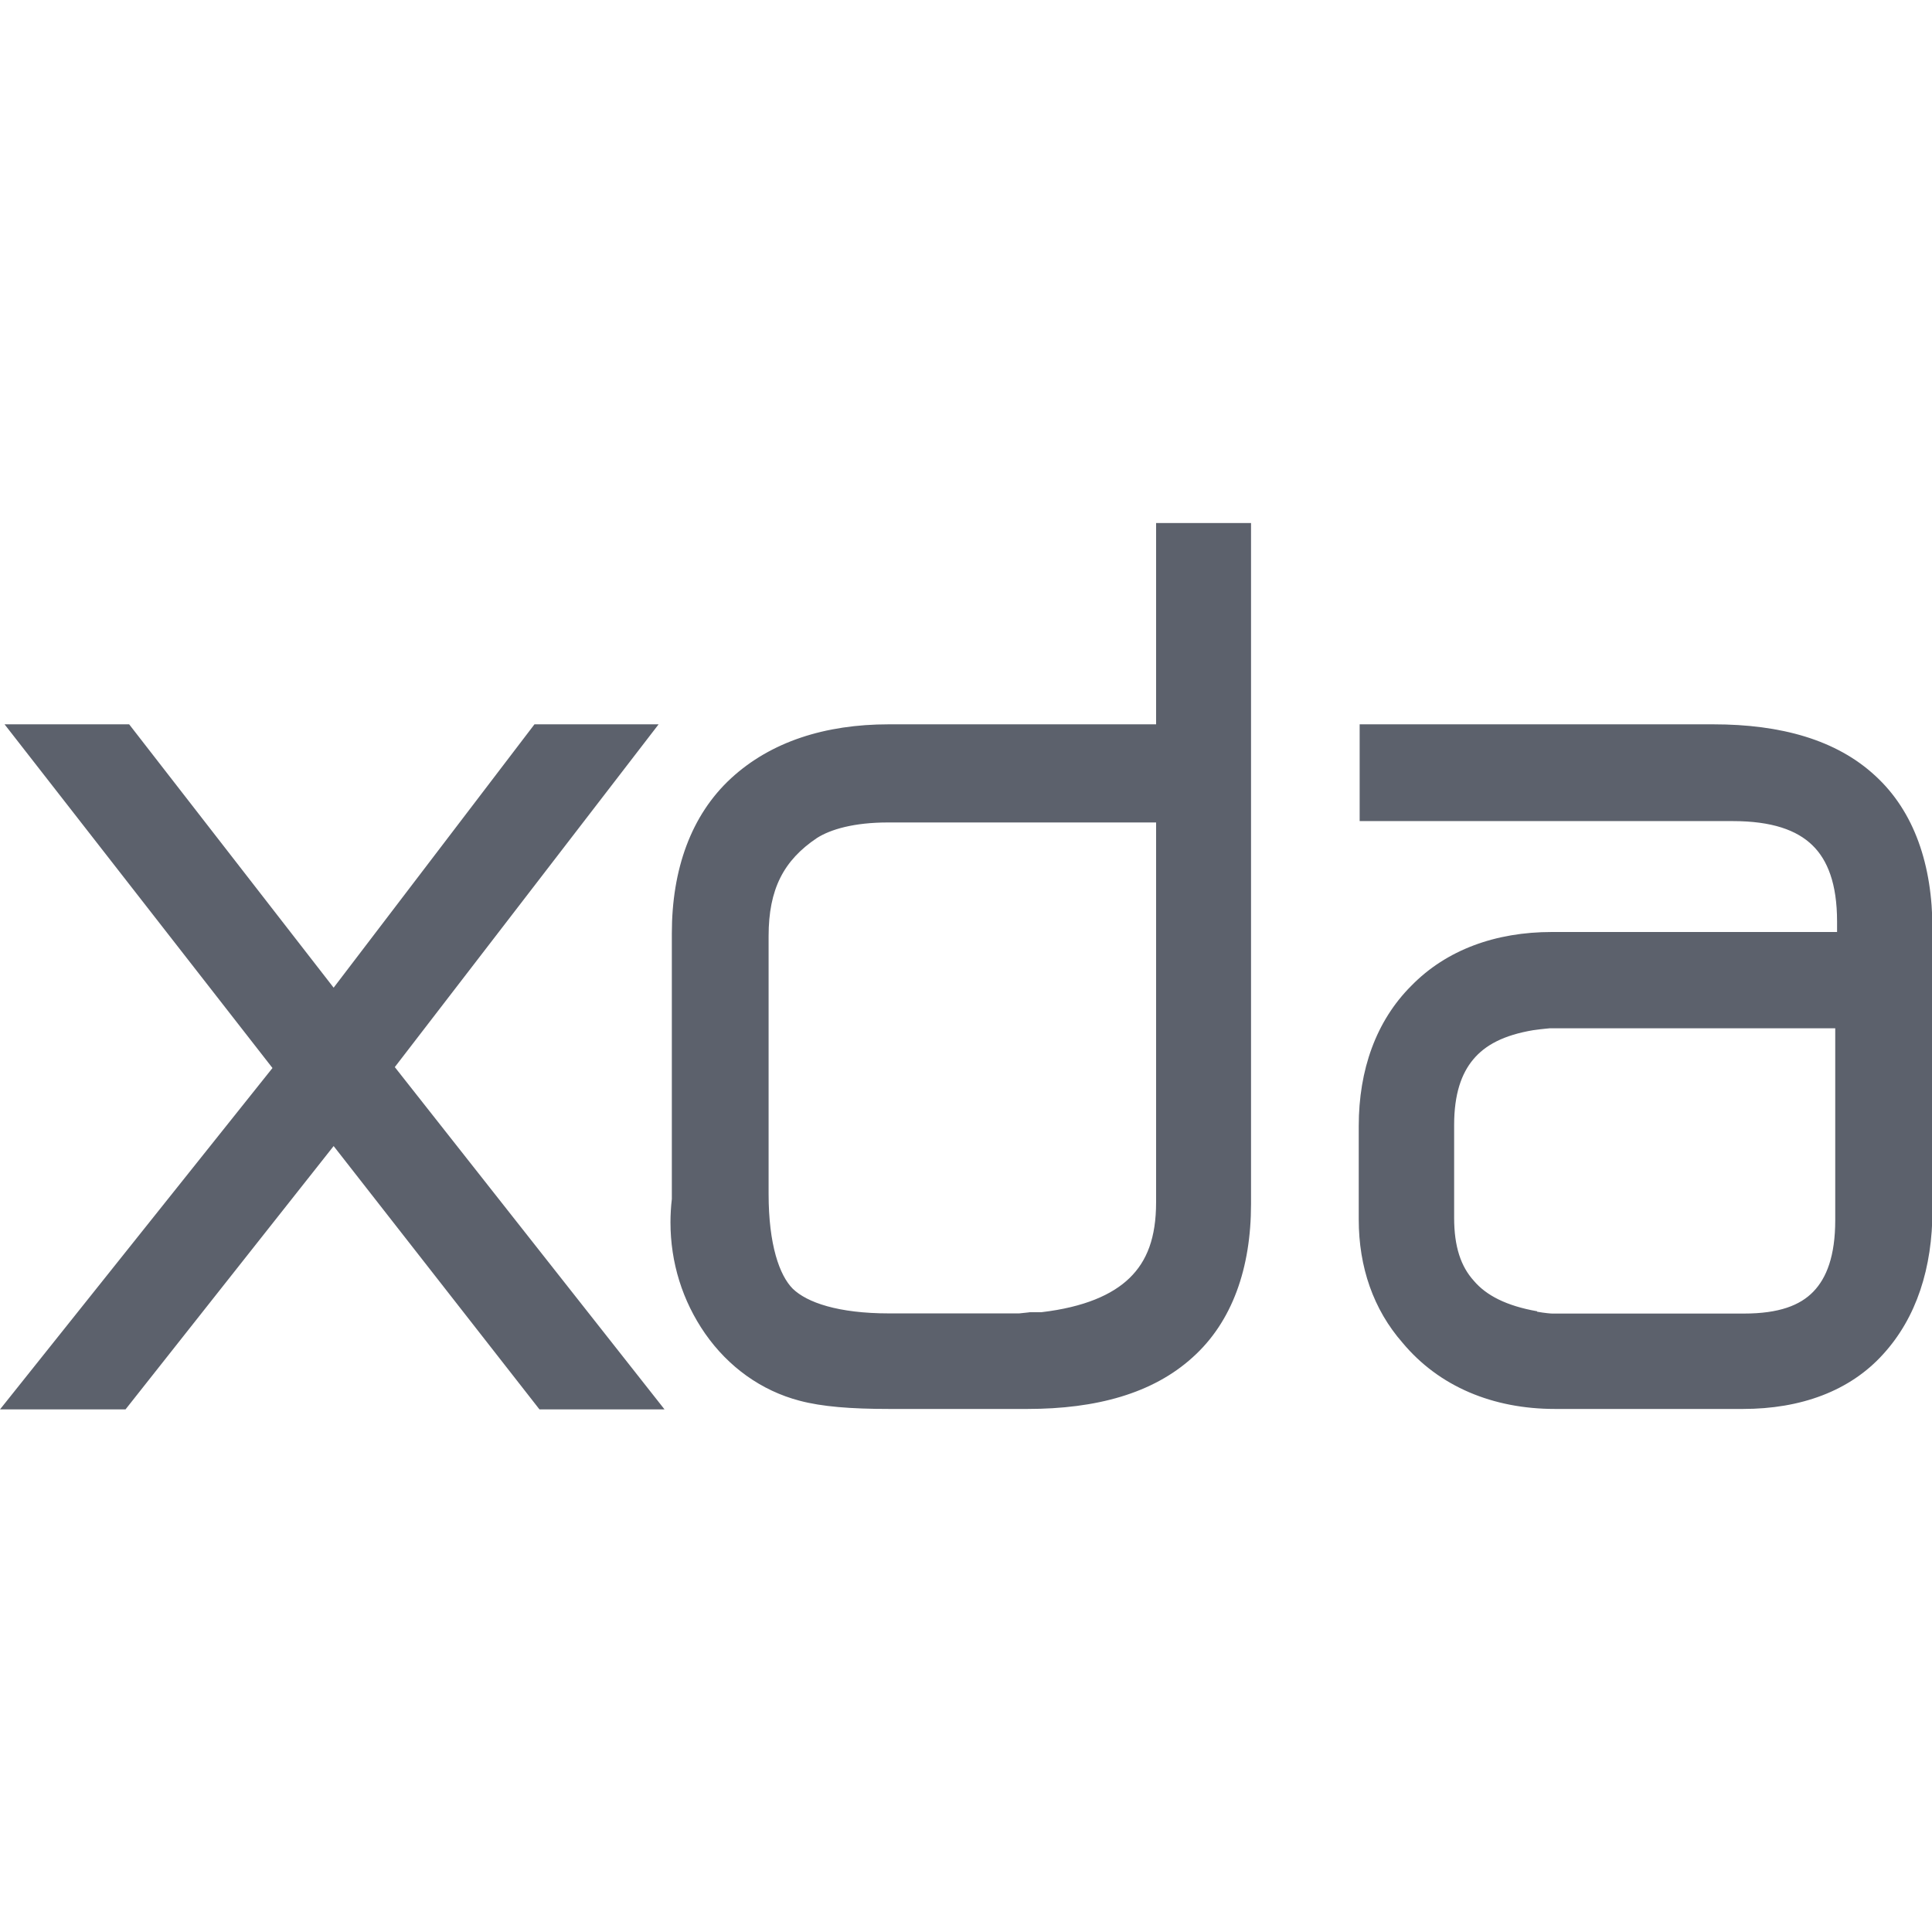
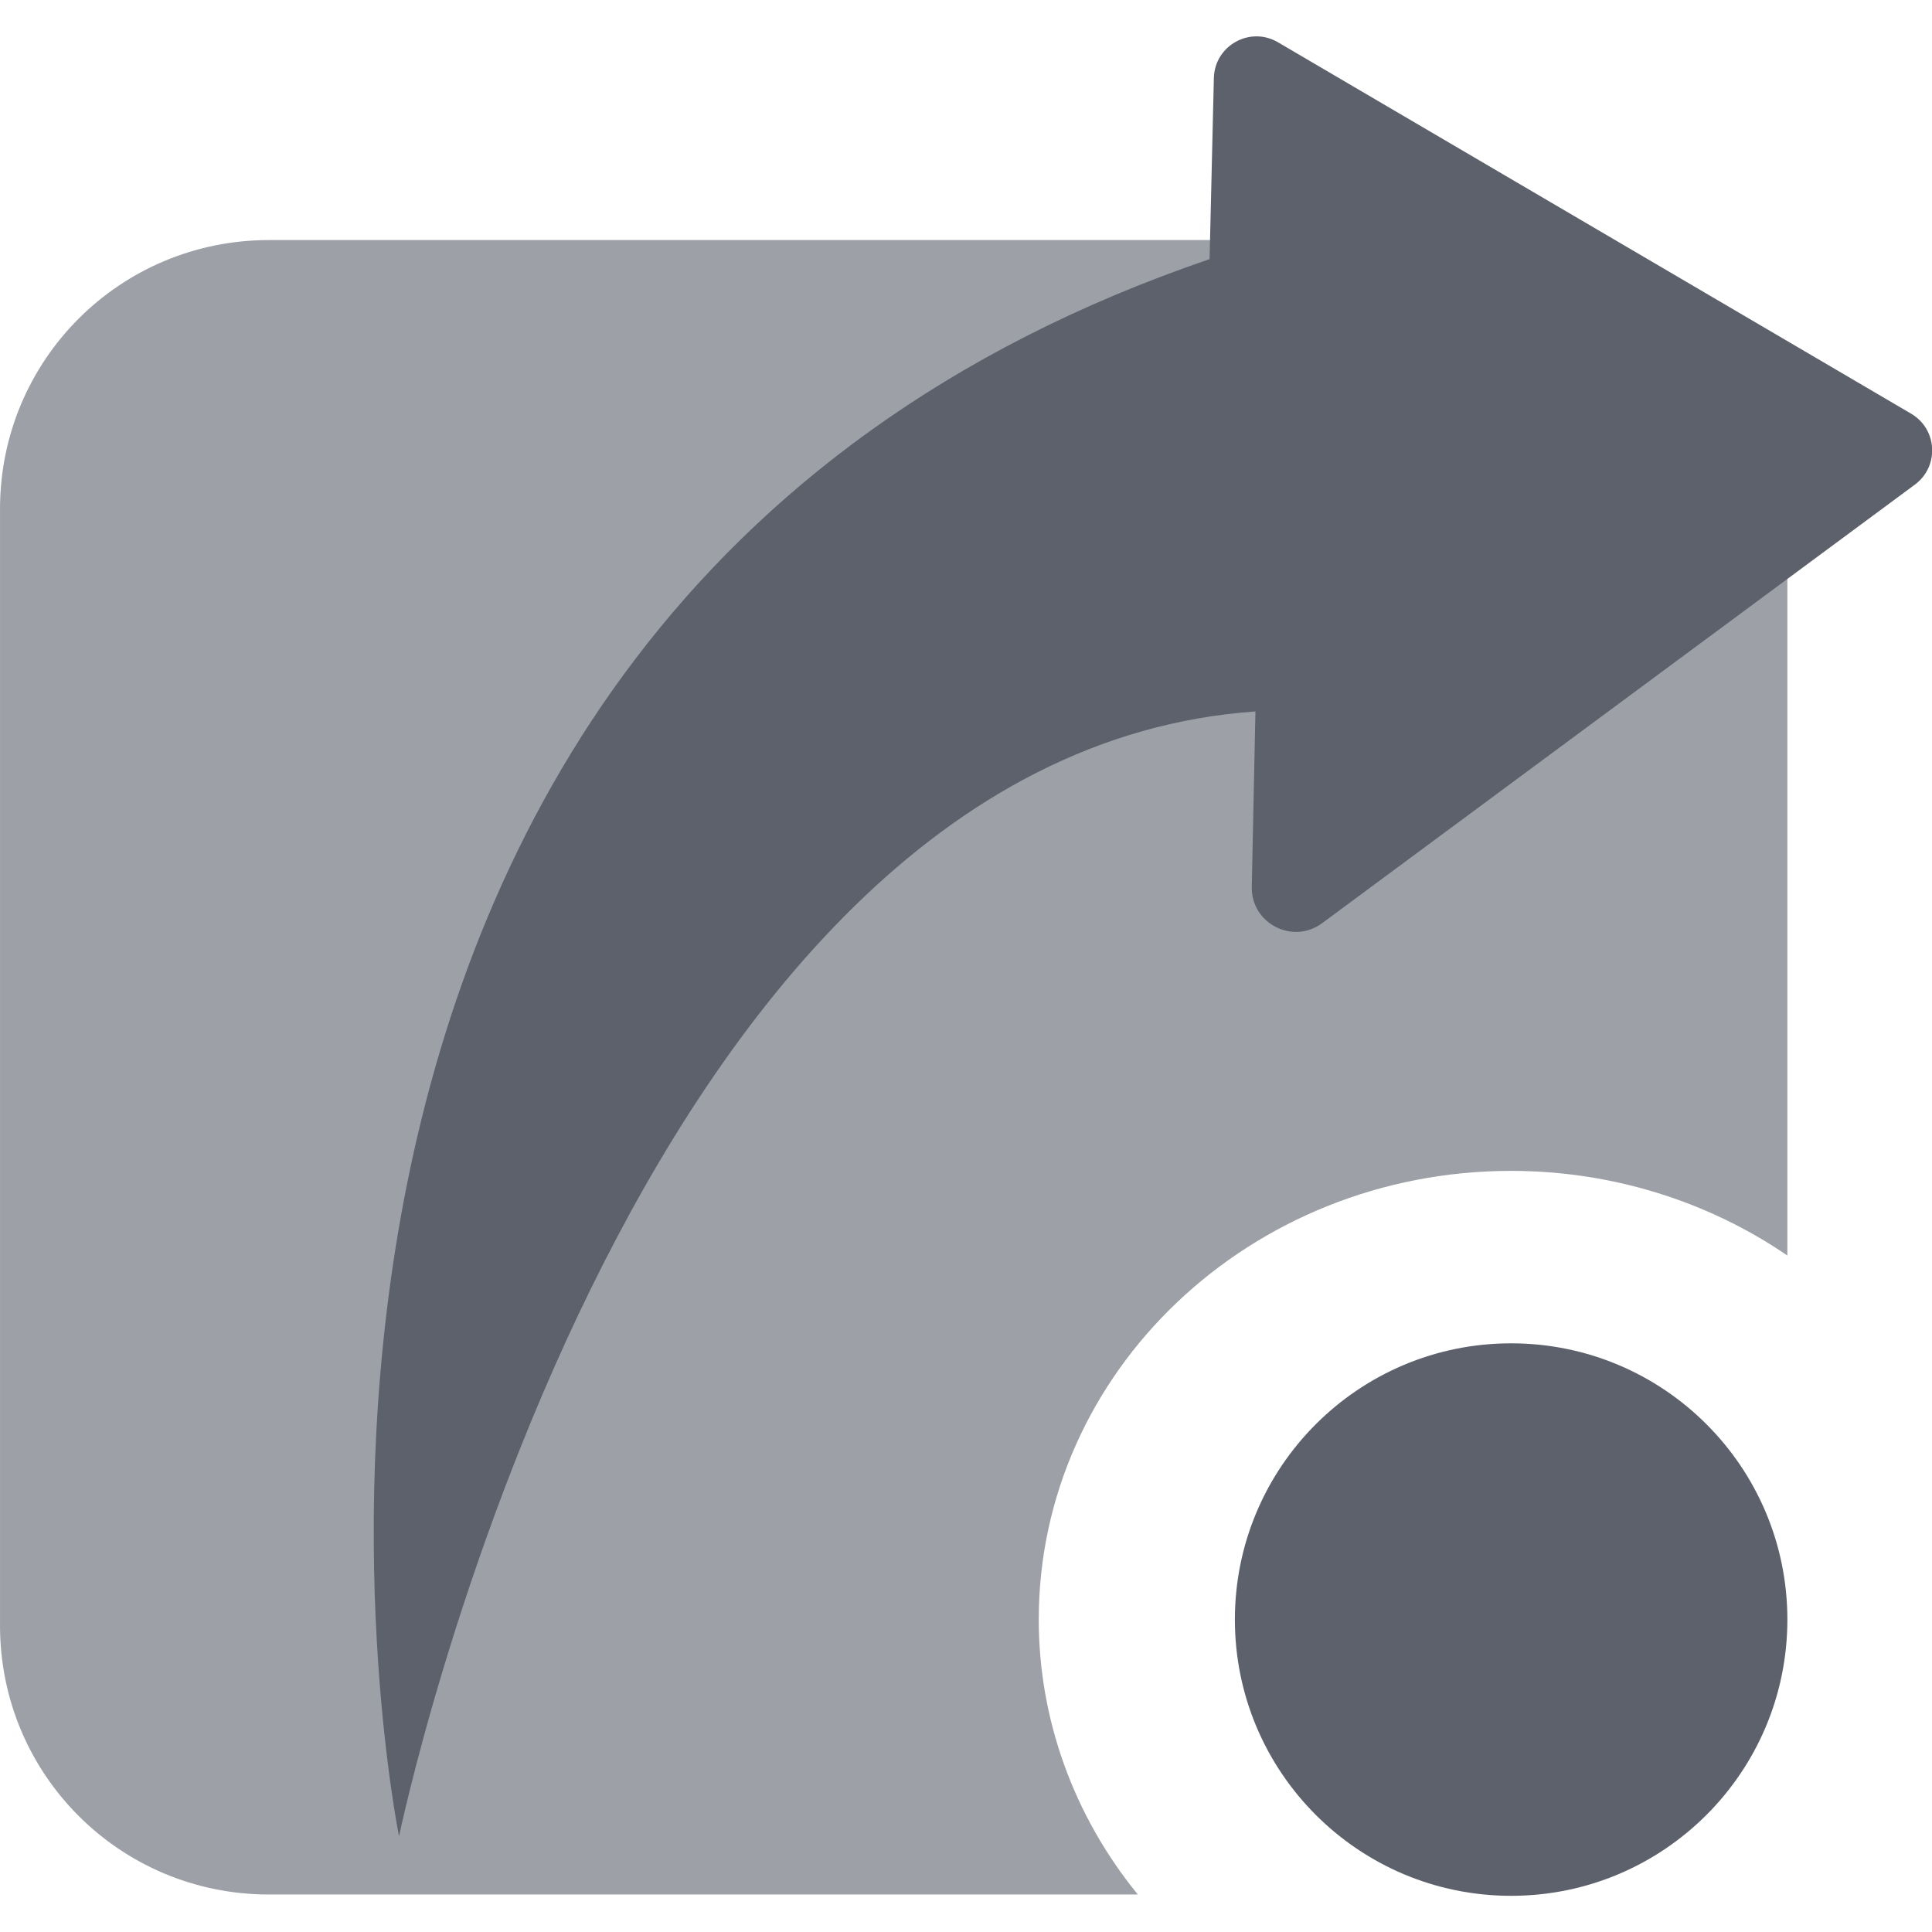
- <svg xmlns="http://www.w3.org/2000/svg" xmlns:xlink="http://www.w3.org/1999/xlink" id="svg8" version="1.1" viewBox="0 0 4.233 4.233" height="16" width="16">
+ <svg xmlns="http://www.w3.org/2000/svg" xmlns:xlink="http://www.w3.org/1999/xlink" width="16" height="16" viewBox="0 0 4.233 4.233" version="1.1" id="svg8">
  <defs id="defs2">
-     <linearGradient gradientTransform="matrix(0.03023809,0,0,0.03023809,-1.753799,-1.753807)" id="linearGradient1600" x1="60.684" x2="188.839" y1="195.528" y2="80.38" gradientUnits="userSpaceOnUse" xlink:href="#paint112_linear" />
-     <linearGradient id="paint112_linear" x1="263" x2="263" y1="1086" y2="1036" gradientUnits="userSpaceOnUse">
-       <stop id="stop645" stop-color="#FF0056" />
-       <stop id="stop647" offset=".1" stop-color="#FF0C4E" />
-       <stop id="stop649" offset=".2" stop-color="#FF1845" />
-       <stop id="stop651" offset=".3" stop-color="#FF243D" />
-       <stop id="stop653" offset=".4" stop-color="#FF3034" />
-       <stop id="stop655" offset=".5" stop-color="#FF3C2B" />
-       <stop id="stop657" offset=".6" stop-color="#FF4823" />
-       <stop id="stop659" offset=".7" stop-color="#FF541A" />
-       <stop id="stop661" offset=".8" stop-color="#FF6012" />
-       <stop id="stop663" offset=".9" stop-color="#FF6C09" />
-       <stop id="stop665" offset="1" stop-color="#FF7901" />
+     <linearGradient xlink:href="#paint112_linear" gradientUnits="userSpaceOnUse" y2="80.38" y1="195.528" x2="188.839" x1="60.684" id="linearGradient1600" gradientTransform="matrix(0.03023809,0,0,0.03023809,-1.753799,-1.753807)" />
+     <linearGradient gradientUnits="userSpaceOnUse" y2="1036" y1="1086" x2="263" x1="263" id="paint112_linear">
+       <stop stop-color="#FF0056" id="stop645" />
+       <stop stop-color="#FF0C4E" offset=".1" id="stop647" />
+       <stop stop-color="#FF1845" offset=".2" id="stop649" />
+       <stop stop-color="#FF243D" offset=".3" id="stop651" />
+       <stop stop-color="#FF3034" offset=".4" id="stop653" />
+       <stop stop-color="#FF3C2B" offset=".5" id="stop655" />
+       <stop stop-color="#FF4823" offset=".6" id="stop657" />
+       <stop stop-color="#FF541A" offset=".7" id="stop659" />
+       <stop stop-color="#FF6012" offset=".8" id="stop661" />
+       <stop stop-color="#FF6C09" offset=".9" id="stop663" />
+       <stop stop-color="#FF7901" offset="1" id="stop665" />
    </linearGradient>
-     <linearGradient gradientTransform="matrix(0.03023809,0,0,0.03023809,-1.753809,-1.753809)" id="linearGradient1449" x1="100.713" x2="105.402" y1="312.652" y2="137.172" gradientUnits="userSpaceOnUse" xlink:href="#paint92_linear" />
-     <linearGradient id="paint92_linear" x1="245.292" x2="244" y1="926" y2="877.333" gradientUnits="userSpaceOnUse">
-       <stop id="stop617" stop-color="#BFC1C1" />
-       <stop id="stop619" offset="1" stop-color="#F1F2F3" />
+     <linearGradient xlink:href="#paint92_linear" gradientUnits="userSpaceOnUse" y2="137.172" y1="312.652" x2="105.402" x1="100.713" id="linearGradient1449" gradientTransform="matrix(0.03023809,0,0,0.03023809,-1.753809,-1.753809)" />
+     <linearGradient gradientUnits="userSpaceOnUse" y2="877.333" y1="926" x2="244" x1="245.292" id="paint92_linear">
+       <stop stop-color="#BFC1C1" id="stop617" />
+       <stop stop-color="#F1F2F3" offset="1" id="stop619" />
    </linearGradient>
-     <linearGradient gradientTransform="matrix(0.03020512,0,0,0.03020512,-1.749589,-1.749312)" id="linearGradient1448" x1="111.031" x2="150.749" y1="193.803" y2="113.977" gradientUnits="userSpaceOnUse" xlink:href="#paint112_linear" />
-     <linearGradient id="linearGradient1415" x1="83.936" x2="149.254" y1="119.424" y2="119.424" gradientTransform="matrix(0.06481077,0,0,0.06481077,-5.439924,-5.623284)" gradientUnits="userSpaceOnUse" xlink:href="#paint108_linear" />
-     <linearGradient id="paint108_linear" x1="746.5" x2="747" y1="956" y2="1006.5" gradientUnits="userSpaceOnUse">
-       <stop id="stop711" stop-color="#FFEB00" />
-       <stop id="stop713" offset="1" stop-color="#FFA100" />
+     <linearGradient xlink:href="#paint112_linear" gradientUnits="userSpaceOnUse" y2="113.977" y1="193.803" x2="150.749" x1="111.031" id="linearGradient1448" gradientTransform="matrix(0.03020512,0,0,0.03020512,-1.749589,-1.749312)" />
+     <linearGradient xlink:href="#paint108_linear" gradientUnits="userSpaceOnUse" gradientTransform="matrix(0.06481077,0,0,0.06481077,-5.439924,-5.623284)" y2="119.424" y1="119.424" x2="149.254" x1="83.936" id="linearGradient1415" />
+     <linearGradient gradientUnits="userSpaceOnUse" y2="1006.5" y1="956" x2="747" x1="746.5" id="paint108_linear">
+       <stop stop-color="#FFEB00" id="stop711" />
+       <stop stop-color="#FFA100" offset="1" id="stop713" />
    </linearGradient>
+     <linearGradient id="linearGradient1463" x1="135.997" x2="165.997" y1="164.003" y2="164.003" gradientTransform="matrix(0.3530859,0,0,0.3530859,-8.998711,-11.51282)" gradientUnits="userSpaceOnUse" xlink:href="#paint114_linear" />
+     <linearGradient id="paint114_linear" x1="398" x2="398" y1="1036" y2="1086" gradientUnits="userSpaceOnUse">
+       <stop id="stop777" offset="0" stop-color="#00A7FD" />
+       <stop id="stop779" offset="1" stop-color="#9914DC" />
+     </linearGradient>
+     <linearGradient gradientTransform="matrix(0.3042229,0,0,0.3042229,-4.24505,-3.343763)" id="linearGradient1473" x1="87.51" x2="186.644" y1="113.352" y2="113.352" gradientUnits="userSpaceOnUse" xlink:href="#paint88_linear" />
+     <linearGradient id="paint88_linear" x1="718" x2="718" y1="796" y2="846" gradientUnits="userSpaceOnUse">
+       <stop id="stop597" offset="0" stop-color="#E0E5E7" />
+       <stop id="stop599" offset="1" stop-color="#C7CED2" />
+     </linearGradient>
+     <linearGradient id="linearGradient1518" x1="64.396" x2="177.029" y1="128.691" y2="128.691" gradientTransform="matrix(0.3042229,0,0,0.3042229,-4.24505,-3.343763)" gradientUnits="userSpaceOnUse" xlink:href="#paint114_linear" />
  </defs>
  <g id="layer1">
-     <path id="xda_logo" d="m 2.533,1.146 v 0.441 h -0.586 c -0.139,0 -0.258,0.038 -0.345,0.118 -0.088,0.081 -0.13,0.2 -0.13,0.34 v 0.582 c -0.002,0.017 -0.003,0.035 -0.003,0.051 0,0.088 0.026,0.172 0.076,0.244 0.051,0.073 0.123,0.125 0.207,0.147 0.049,0.013 0.112,0.018 0.196,0.018 h 0.303 c 0.151,0 0.275,-0.034 0.362,-0.113 0.087,-0.078 0.128,-0.196 0.128,-0.336 V 1.146 Z M 0.01,1.587 0.597,2.34 2.675e-6,3.088 h 0.135 0.14 l 0.456,-0.577 0.451,0.577 h 0.274 L 0.865,2.338 1.443,1.587 H 1.171 L 0.731,2.164 0.283,1.587 Z m 2.969,0 V 1.799 h 0.817 c 0.087,0 0.141,0.02 0.175,0.053 0.033,0.032 0.054,0.084 0.054,0.167 v 0.023 h -0.625 c -0.123,0 -0.231,0.039 -0.308,0.118 -0.077,0.077 -0.115,0.184 -0.115,0.307 v 0.205 c 0,0.104 0.032,0.197 0.096,0.27 0.08,0.096 0.198,0.145 0.334,0.145 h 0.412 c 0.126,0 0.234,-0.039 0.307,-0.12 0.073,-0.08 0.108,-0.189 0.108,-0.316 V 2.035 c 0,-0.14 -0.04,-0.257 -0.125,-0.335 -0.085,-0.079 -0.207,-0.113 -0.355,-0.113 z m -1.034,0.215 h 0.588 v 0.832 c 0,0.078 -0.02,0.129 -0.058,0.166 -0.038,0.037 -0.1,0.064 -0.193,0.075 h -0.025 l -0.005,6.515e-4 c -0.01,0.001 -0.018,0.002 -0.019,0.002 h -0.285 c -0.112,0 -0.18,-0.024 -0.211,-0.054 -0.029,-0.029 -0.053,-0.096 -0.053,-0.208 V 2.051 c 0,-0.103 0.033,-0.166 0.106,-0.215 0.03,-0.019 0.081,-0.034 0.156,-0.034 z m 1.449,0.451 h 0.627 v 0.42 c 0,0.079 -0.019,0.127 -0.048,0.157 -0.029,0.03 -0.075,0.048 -0.152,0.048 h -0.42 c -0.003,0 -0.016,-0.001 -0.033,-0.004 h -2.97e-4 L 3.368,2.873 C 3.3,2.861 3.256,2.838 3.229,2.806 3.201,2.775 3.186,2.732 3.186,2.668 V 2.465 c 0,-0.068 0.016,-0.113 0.042,-0.144 0.026,-0.031 0.066,-0.053 0.132,-0.064 0.021,-0.003 0.038,-0.004 0.034,-0.004 z" style="font-variation-settings:normal;inline-size:0;fill:#5c616c;stroke-width:0.03;stop-color:#000000" />
+     <g style="fill:#5c616c;fill-opacity:1" transform="matrix(0.1142857,0,0,0.1142857,-1.753809,-1.753813)" id="vls_launcher_logo">
+       <path id="squircle_with_inverse_fillet" style="opacity:0.6;fill:#5c616c;fill-opacity:1;stroke-width:0.304" d="m 20.503,19.948 c -2.857,0 -5.157,2.3 -5.157,5.157 v 21.404 c 0,2.857 2.3,5.157 5.157,5.157 h 16.657 a 9.057,8.601 0 0 1 -1.9,-5.272 9.057,8.601 0 0 1 9.057,-8.601 9.057,8.601 0 0 1 5.295,1.623 V 25.105 c 0,-2.857 -2.3,-5.157 -5.156,-5.157 z" />
+       <path id="arrow" style="fill:#5c616c;stroke-width:0.304;fill-opacity:1" d="m 22.996,50.55 c 0,0 -4.761,-23.318 15.539,-30.236 l 0.082,-3.472 c 0.015,-0.623 0.693,-1.001 1.23,-0.685 l 12.138,7.12 c 0.504,0.296 0.543,1.011 0.072,1.359 l -11.364,8.408 c -0.565,0.418 -1.364,0.005 -1.349,-0.698 l 0.07,-3.361 C 27.284,29.836 22.996,50.55 22.996,50.55 Z" />
+       <circle id="ellipse" style="fill:#5c616c;stroke-width:0.304;fill-opacity:1" r="5.296" cy="46.395" cx="44.316" />
+     </g>
  </g>
</svg>
